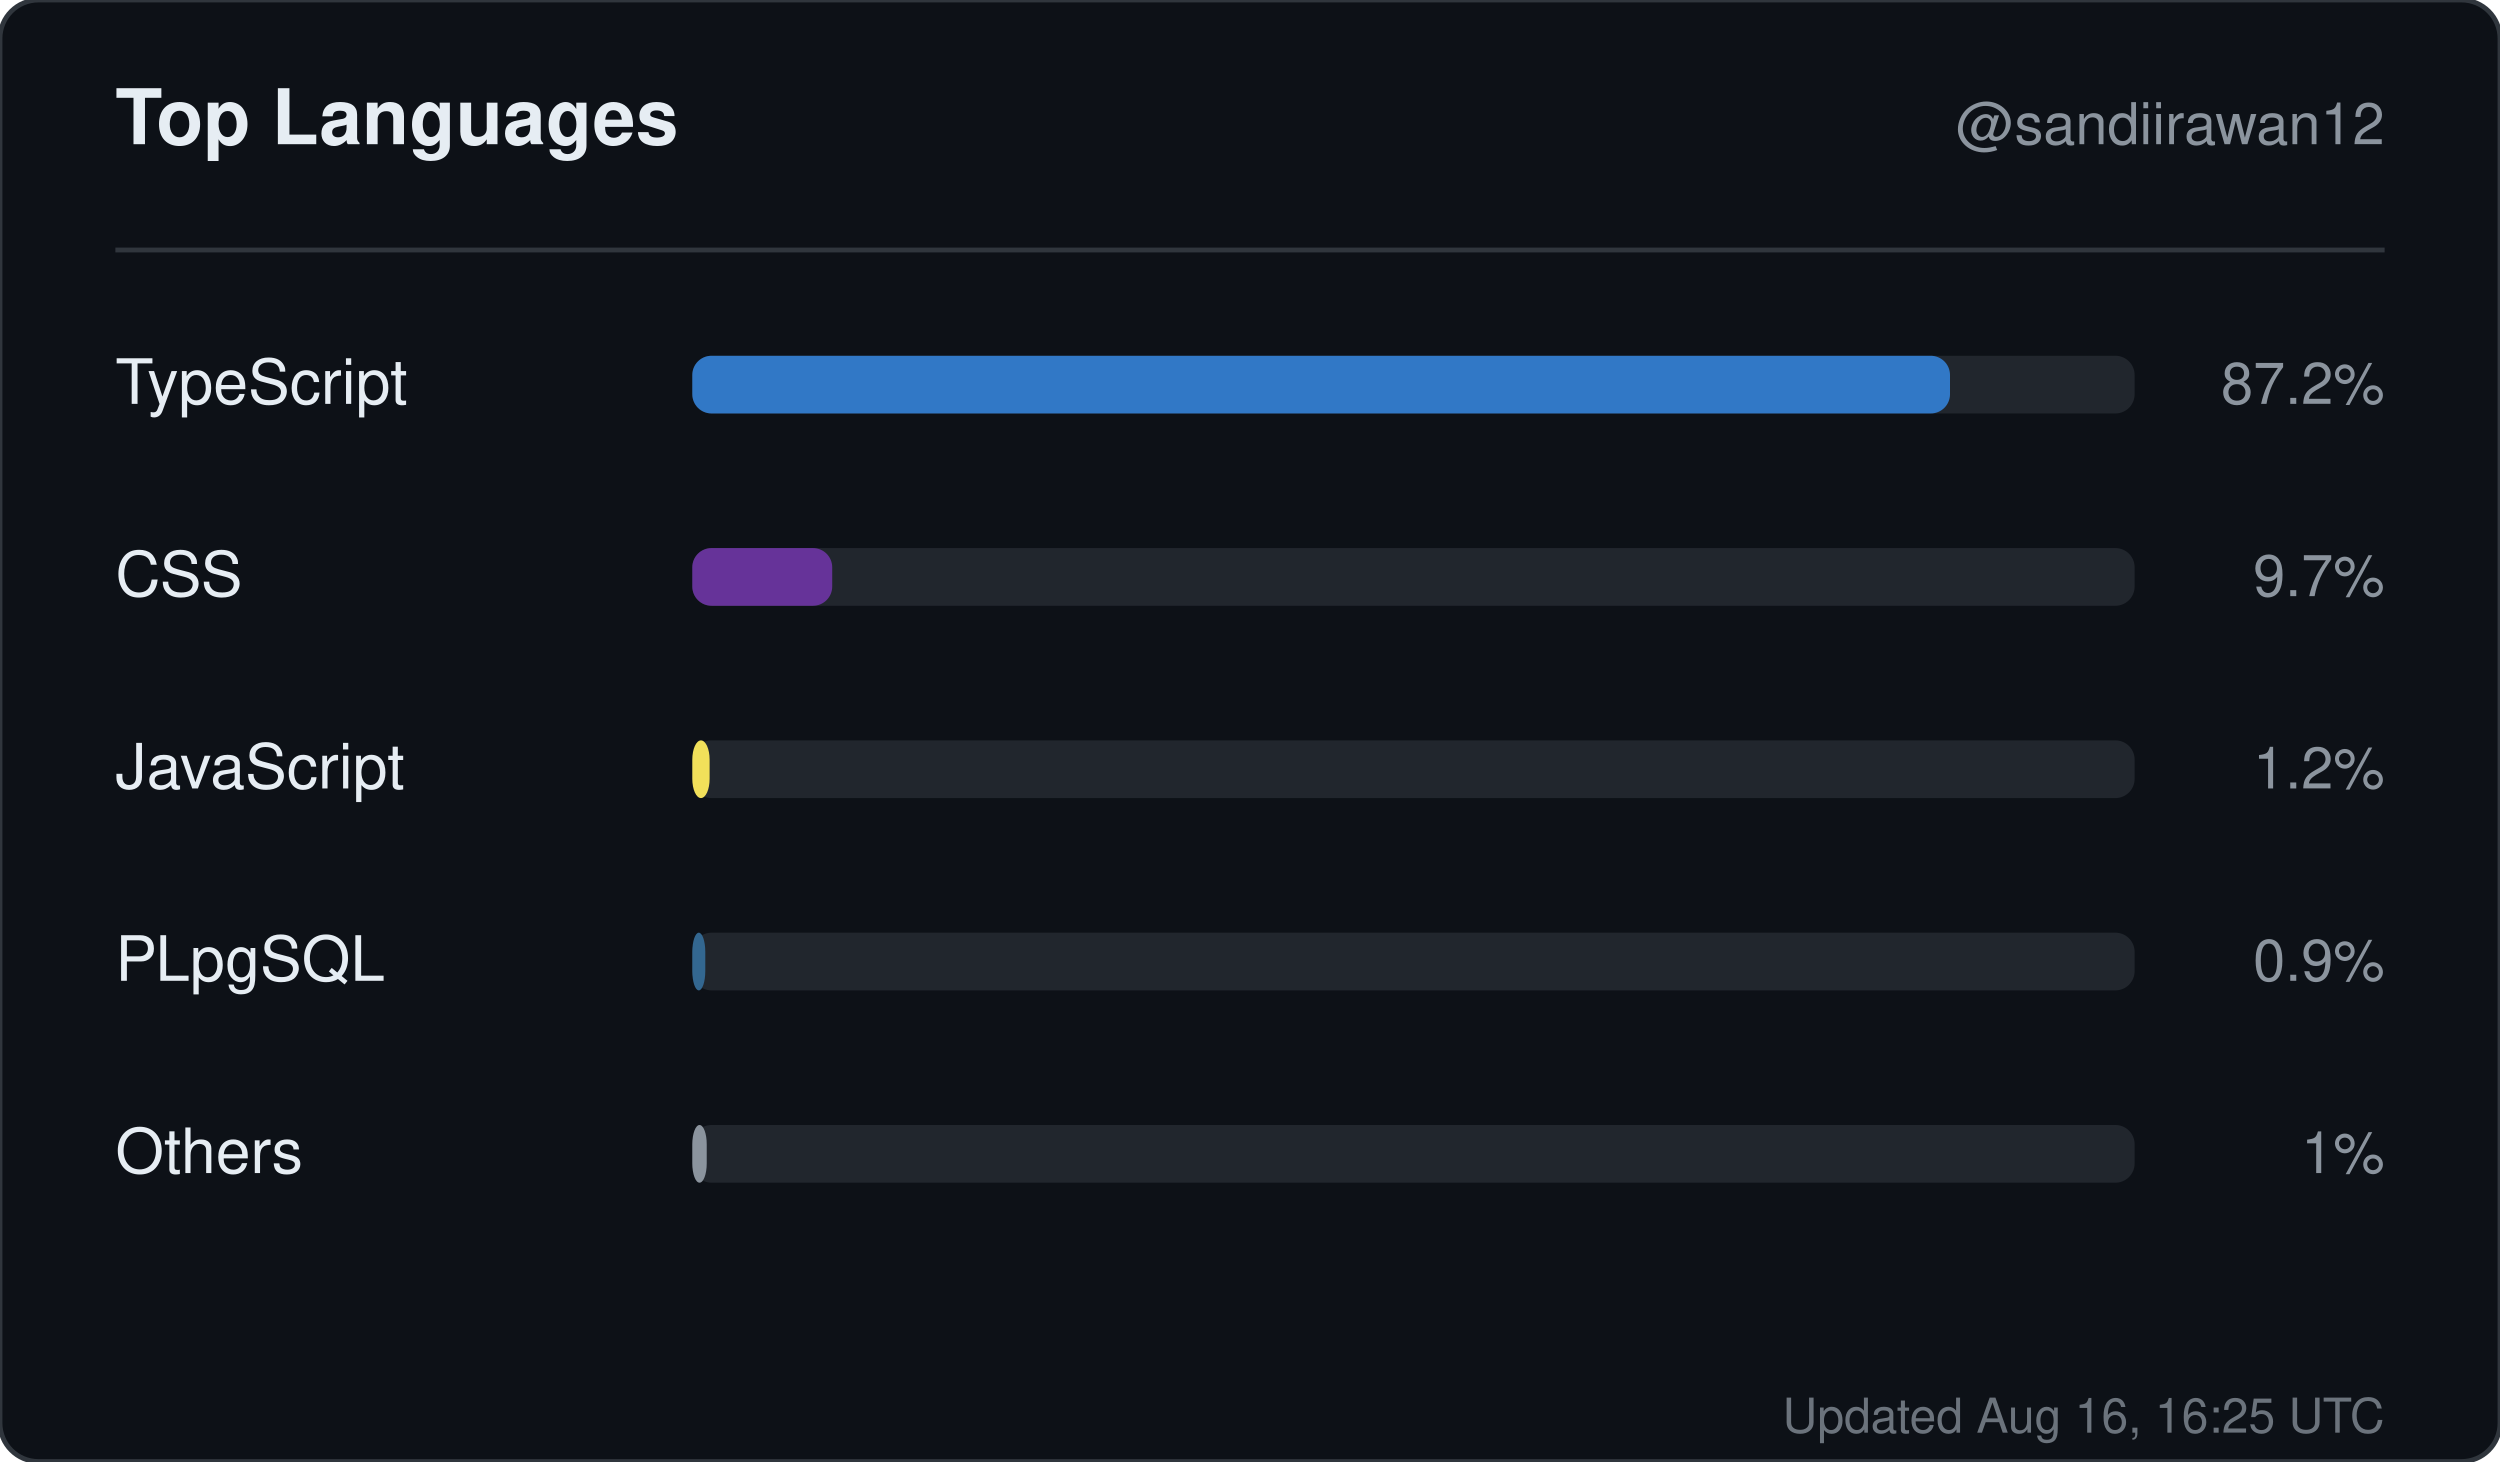
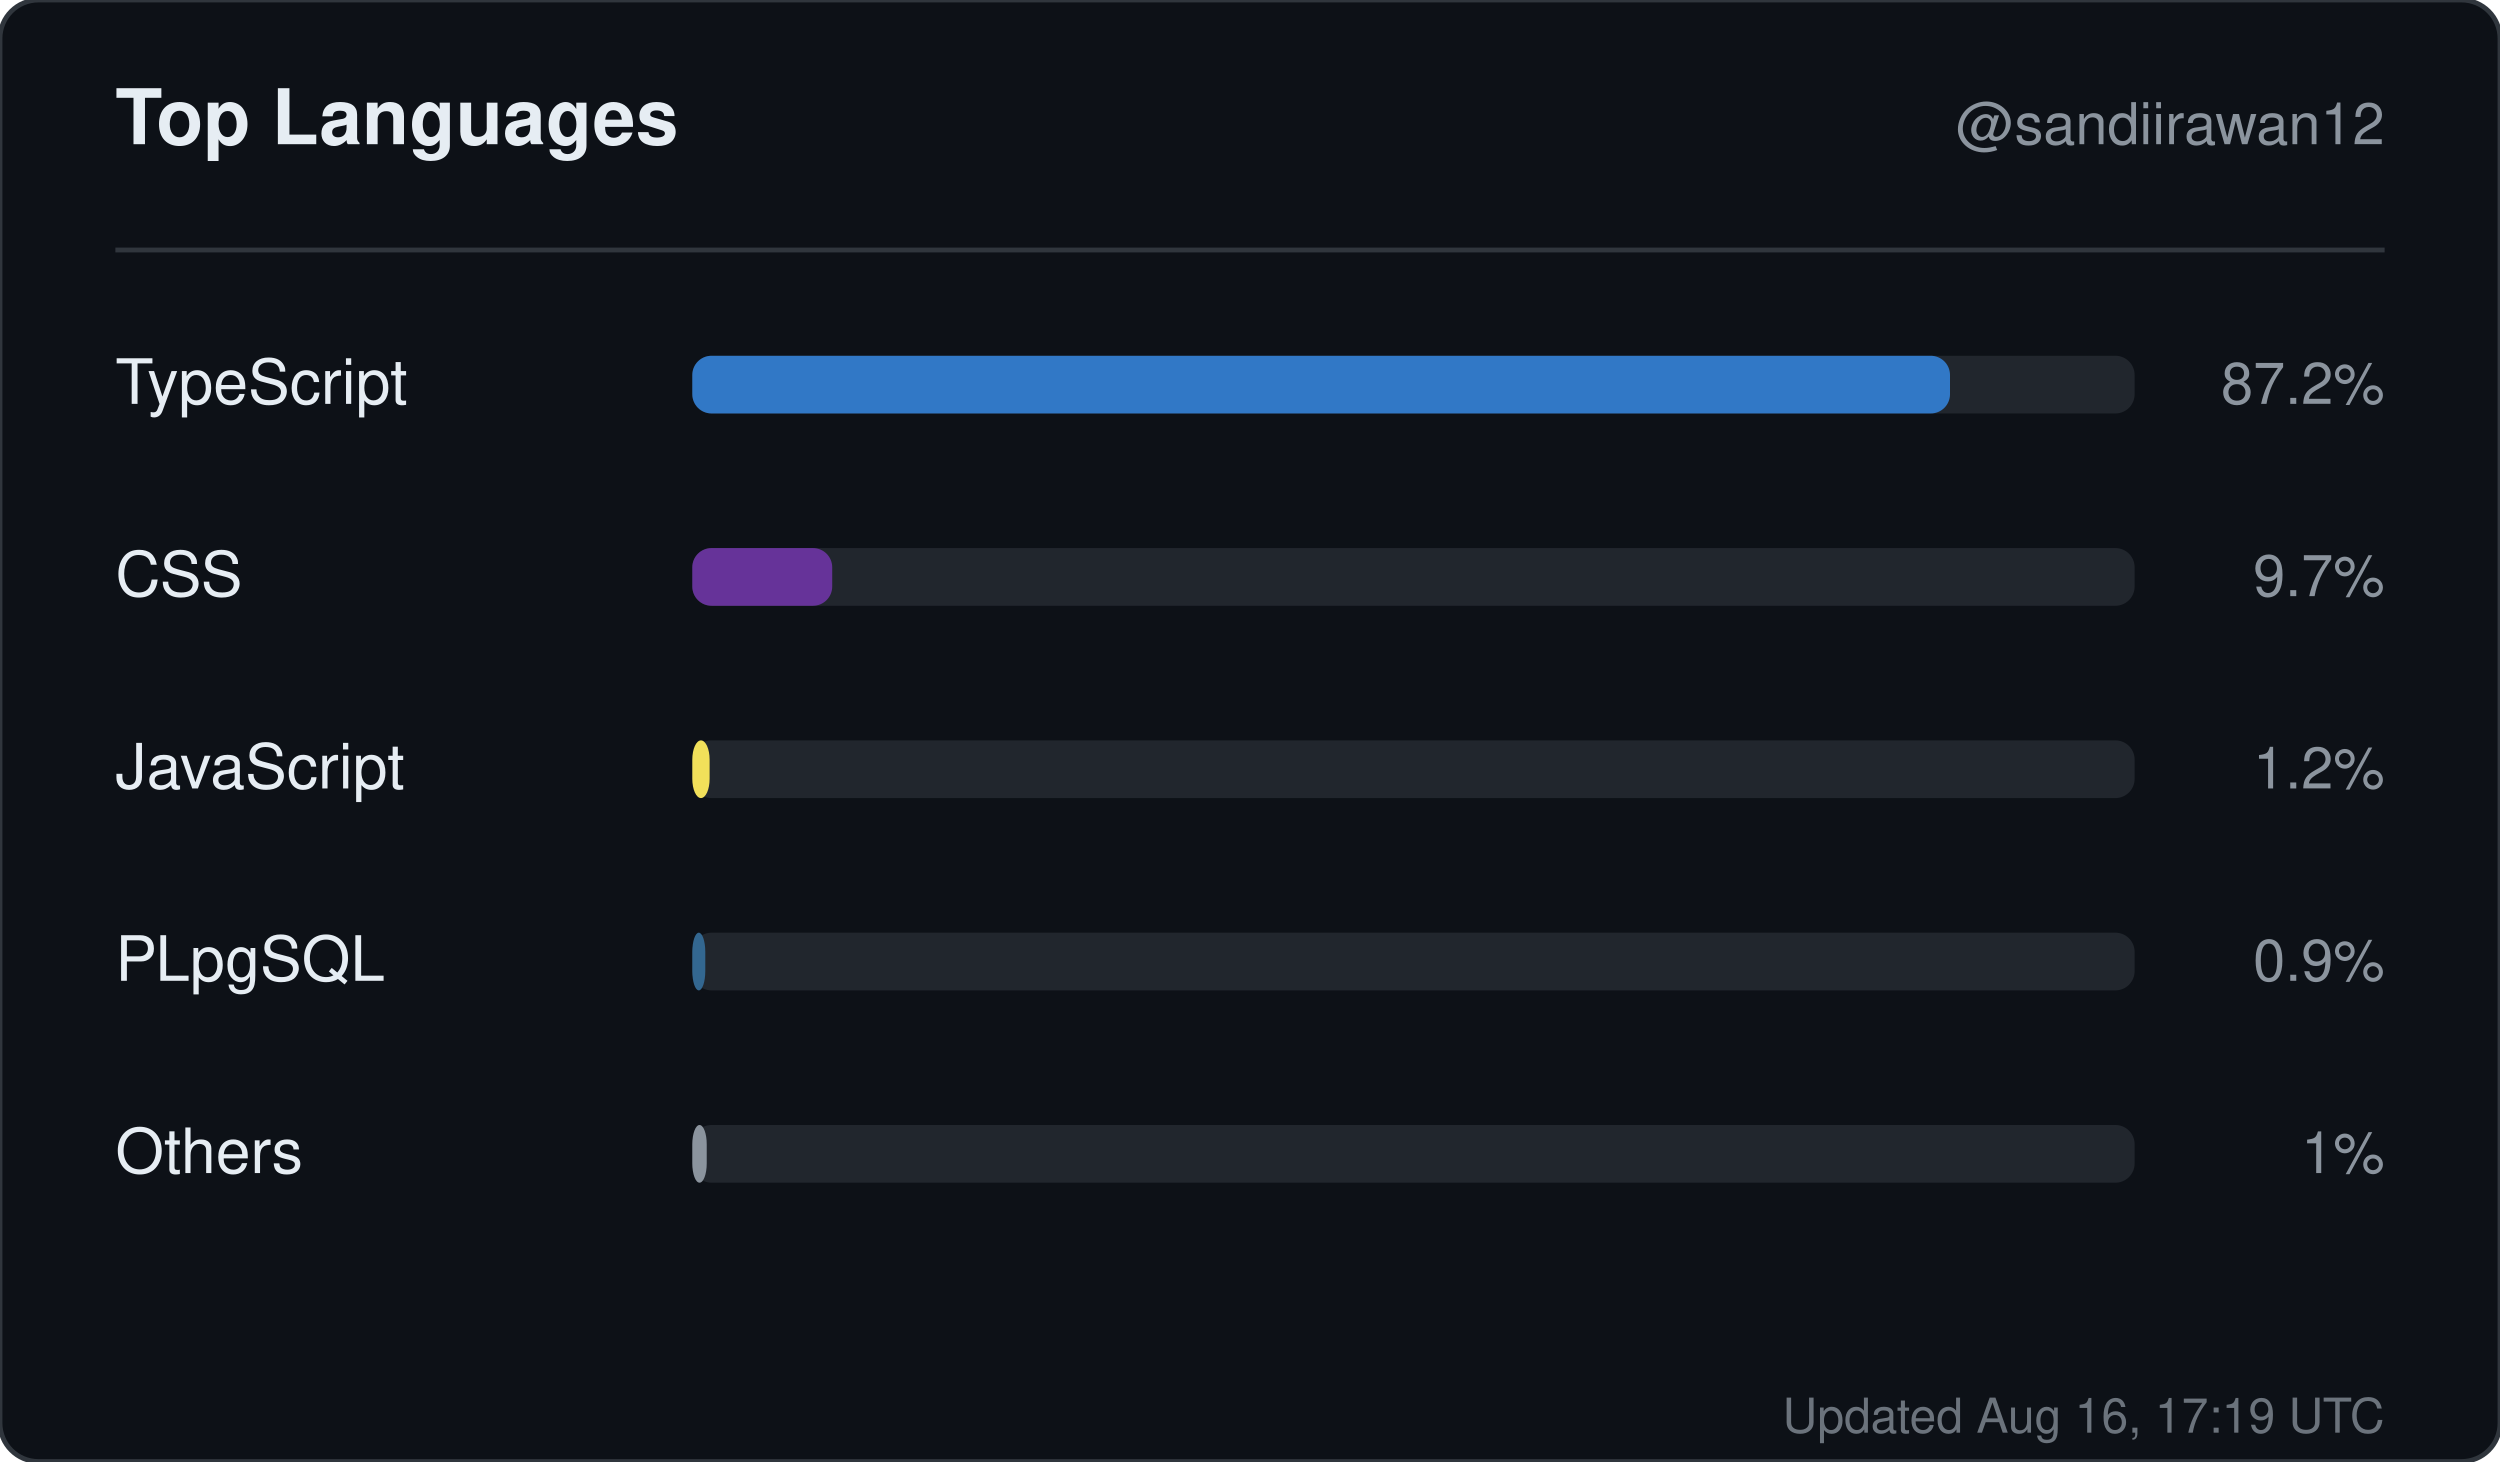
<svg xmlns="http://www.w3.org/2000/svg" width="520" height="304" viewBox="0 0 520 304" role="img" aria-label="Top languages for sandiirawan12">
  <rect width="520" height="304" rx="8" fill="#0d1117" stroke="#30363d" />
  <g font-family="-apple-system, BlinkMacSystemFont, Segoe UI, Helvetica, Arial, sans-serif">
    <text x="24" y="30" fill="#e6edf3" font-size="16" font-weight="700">Top Languages</text>
    <text x="496" y="30" fill="#8b949e" font-size="12" text-anchor="end">@sandiirawan12</text>
    <line x1="24" y1="52" x2="496" y2="52" stroke="#30363d" />
    <text x="24" y="84" fill="#e6edf3" font-size="13">TypeScript</text>
    <rect x="144" y="74" width="300" height="12" rx="4" fill="#21262d" />
    <rect x="144" y="74" width="261.6" height="12" rx="4" fill="#3178c6" />
    <text x="496" y="84" fill="#8b949e" font-size="12" text-anchor="end">87.2%</text>
    <text x="24" y="124" fill="#e6edf3" font-size="13">CSS</text>
    <rect x="144" y="114" width="300" height="12" rx="4" fill="#21262d" />
    <rect x="144" y="114" width="29.1" height="12" rx="4" fill="#663399" />
    <text x="496" y="124" fill="#8b949e" font-size="12" text-anchor="end">9.7%</text>
    <text x="24" y="164" fill="#e6edf3" font-size="13">JavaScript</text>
    <rect x="144" y="154" width="300" height="12" rx="4" fill="#21262d" />
    <rect x="144" y="154" width="3.6" height="12" rx="4" fill="#f1e05a" />
    <text x="496" y="164" fill="#8b949e" font-size="12" text-anchor="end">1.2%</text>
    <text x="24" y="204" fill="#e6edf3" font-size="13">PLpgSQL</text>
    <rect x="144" y="194" width="300" height="12" rx="4" fill="#21262d" />
    <rect x="144" y="194" width="2.7" height="12" rx="4" fill="#336790" />
    <text x="496" y="204" fill="#8b949e" font-size="12" text-anchor="end">0.9%</text>
    <text x="24" y="244" fill="#e6edf3" font-size="13">Others</text>
    <rect x="144" y="234" width="300" height="12" rx="4" fill="#21262d" />
    <rect x="144" y="234" width="3" height="12" rx="4" fill="#8b949e" />
    <text x="496" y="244" fill="#8b949e" font-size="12" text-anchor="end">1%</text>
-     <text x="496" y="298" fill="#8b949e" font-size="10" text-anchor="end" opacity="0.75">Updated Aug 16, 16:25 UTC</text>
+     <text x="496" y="298" fill="#8b949e" font-size="10" text-anchor="end" opacity="0.75">Updated Aug 16, 17:19 UTC</text>
  </g>
</svg>
